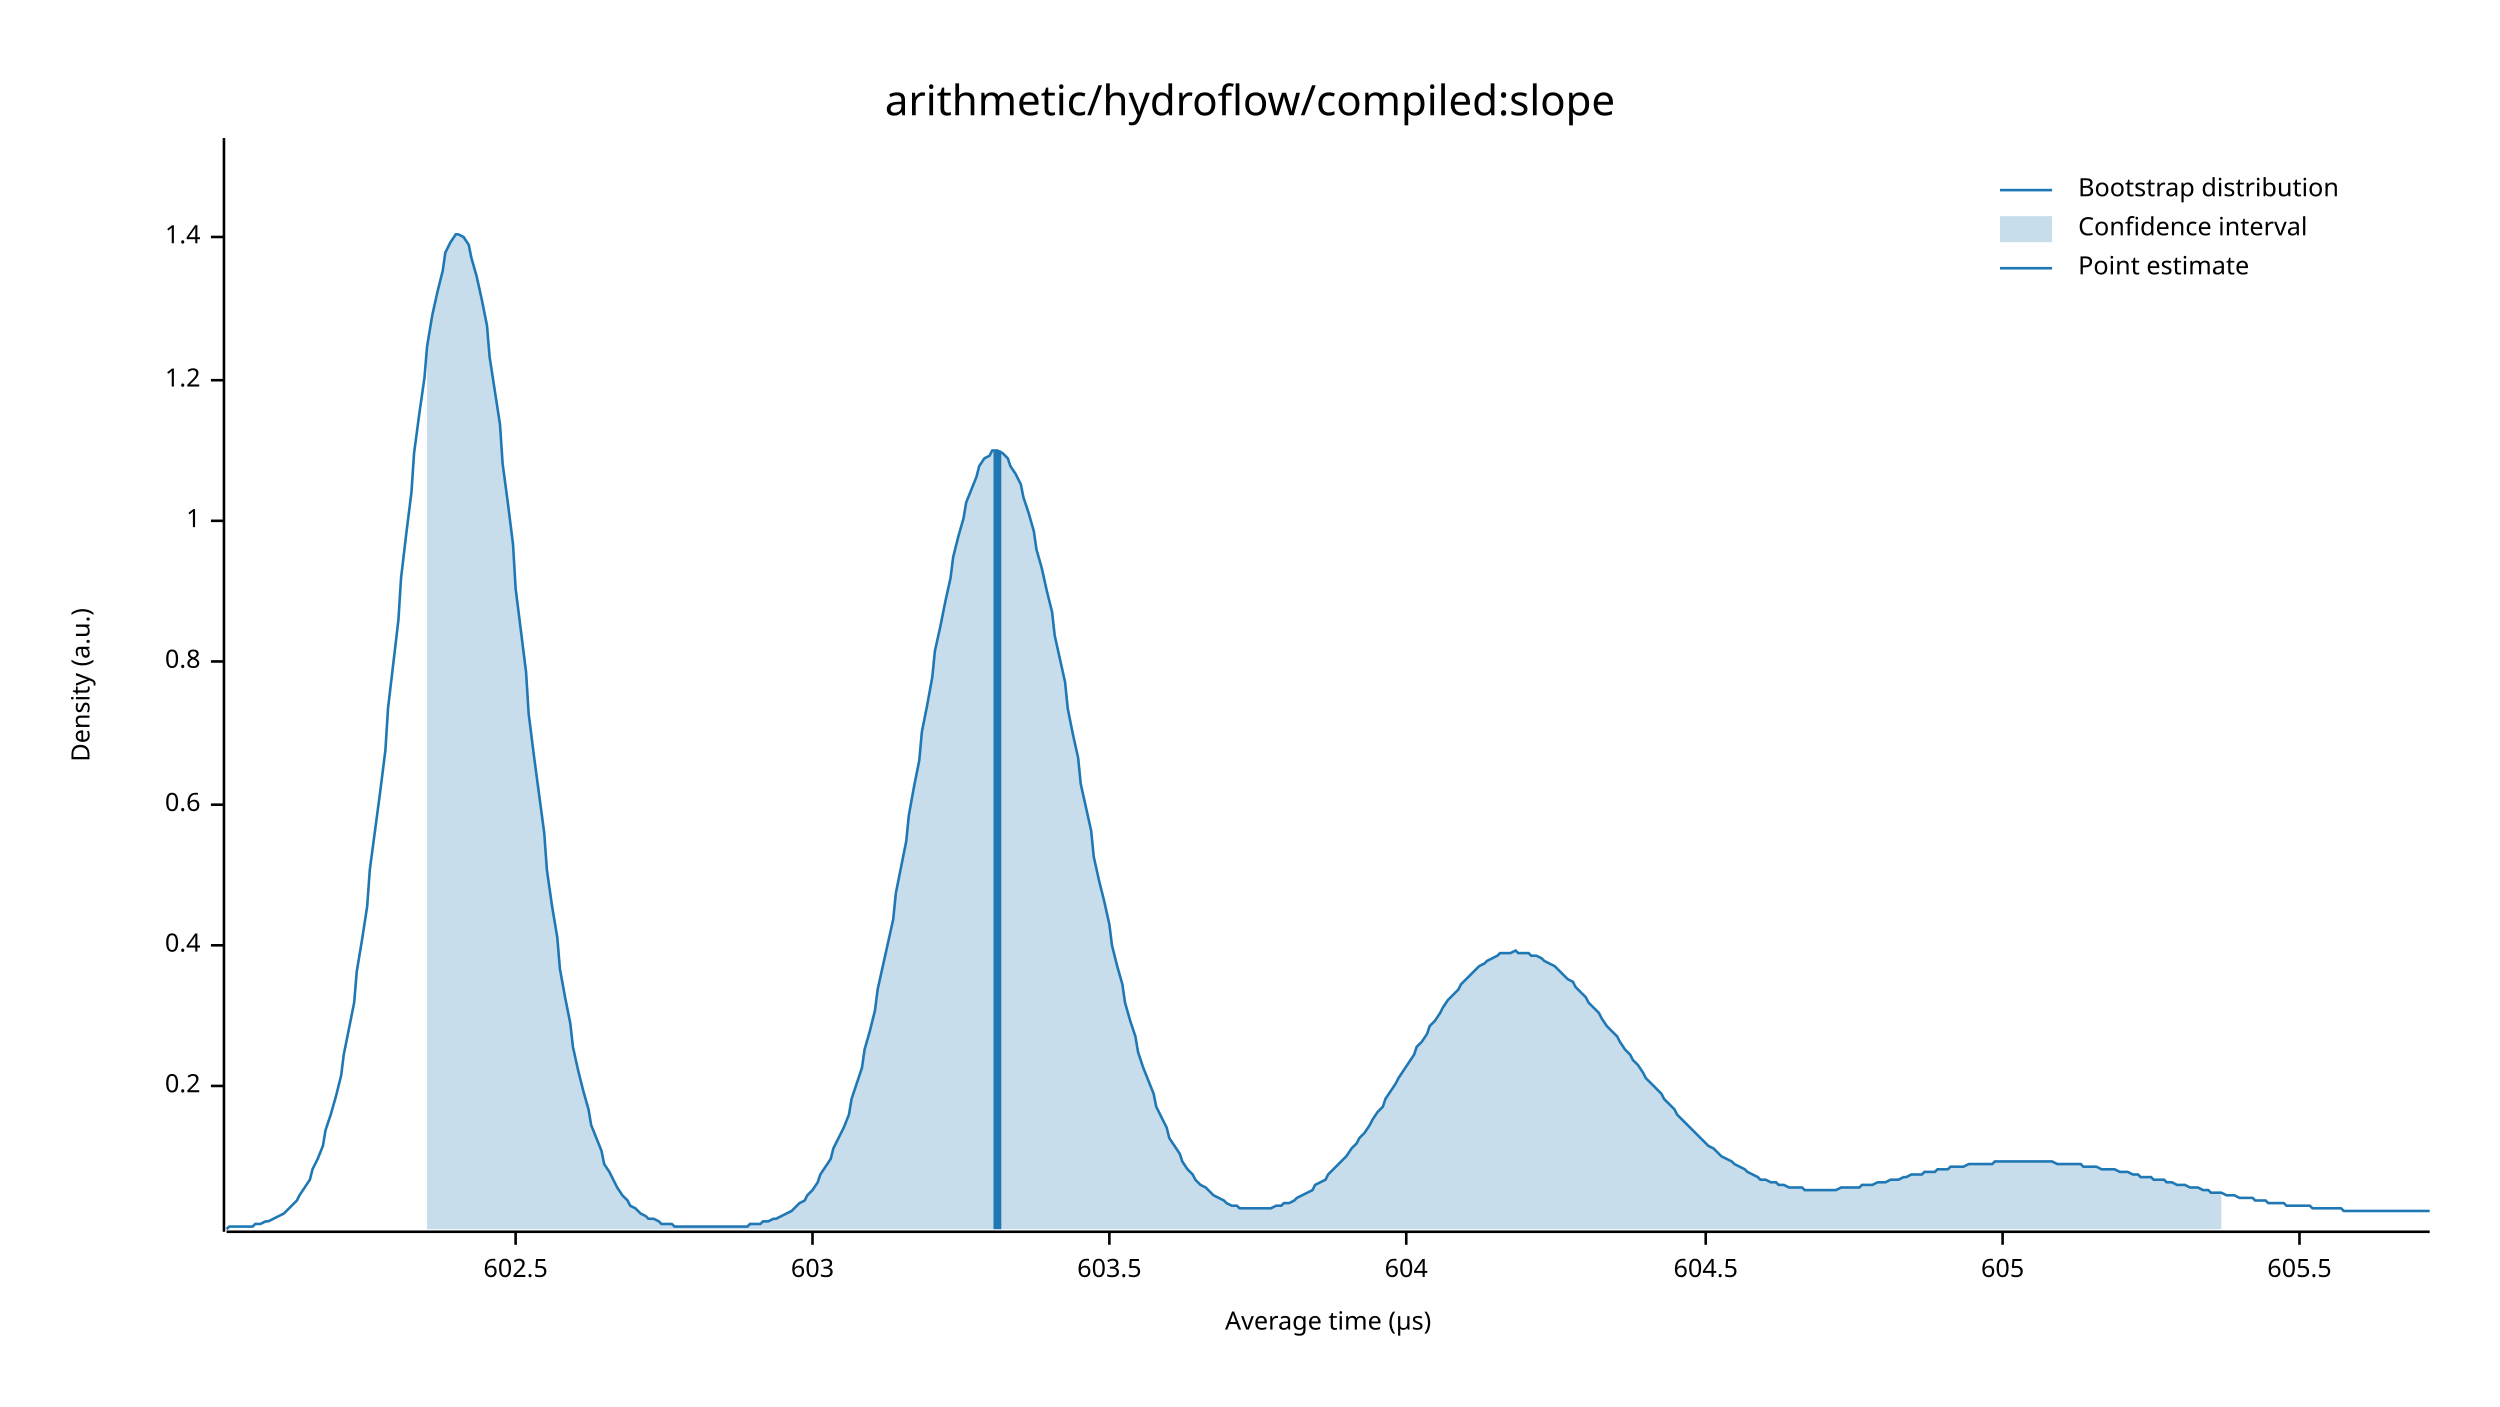
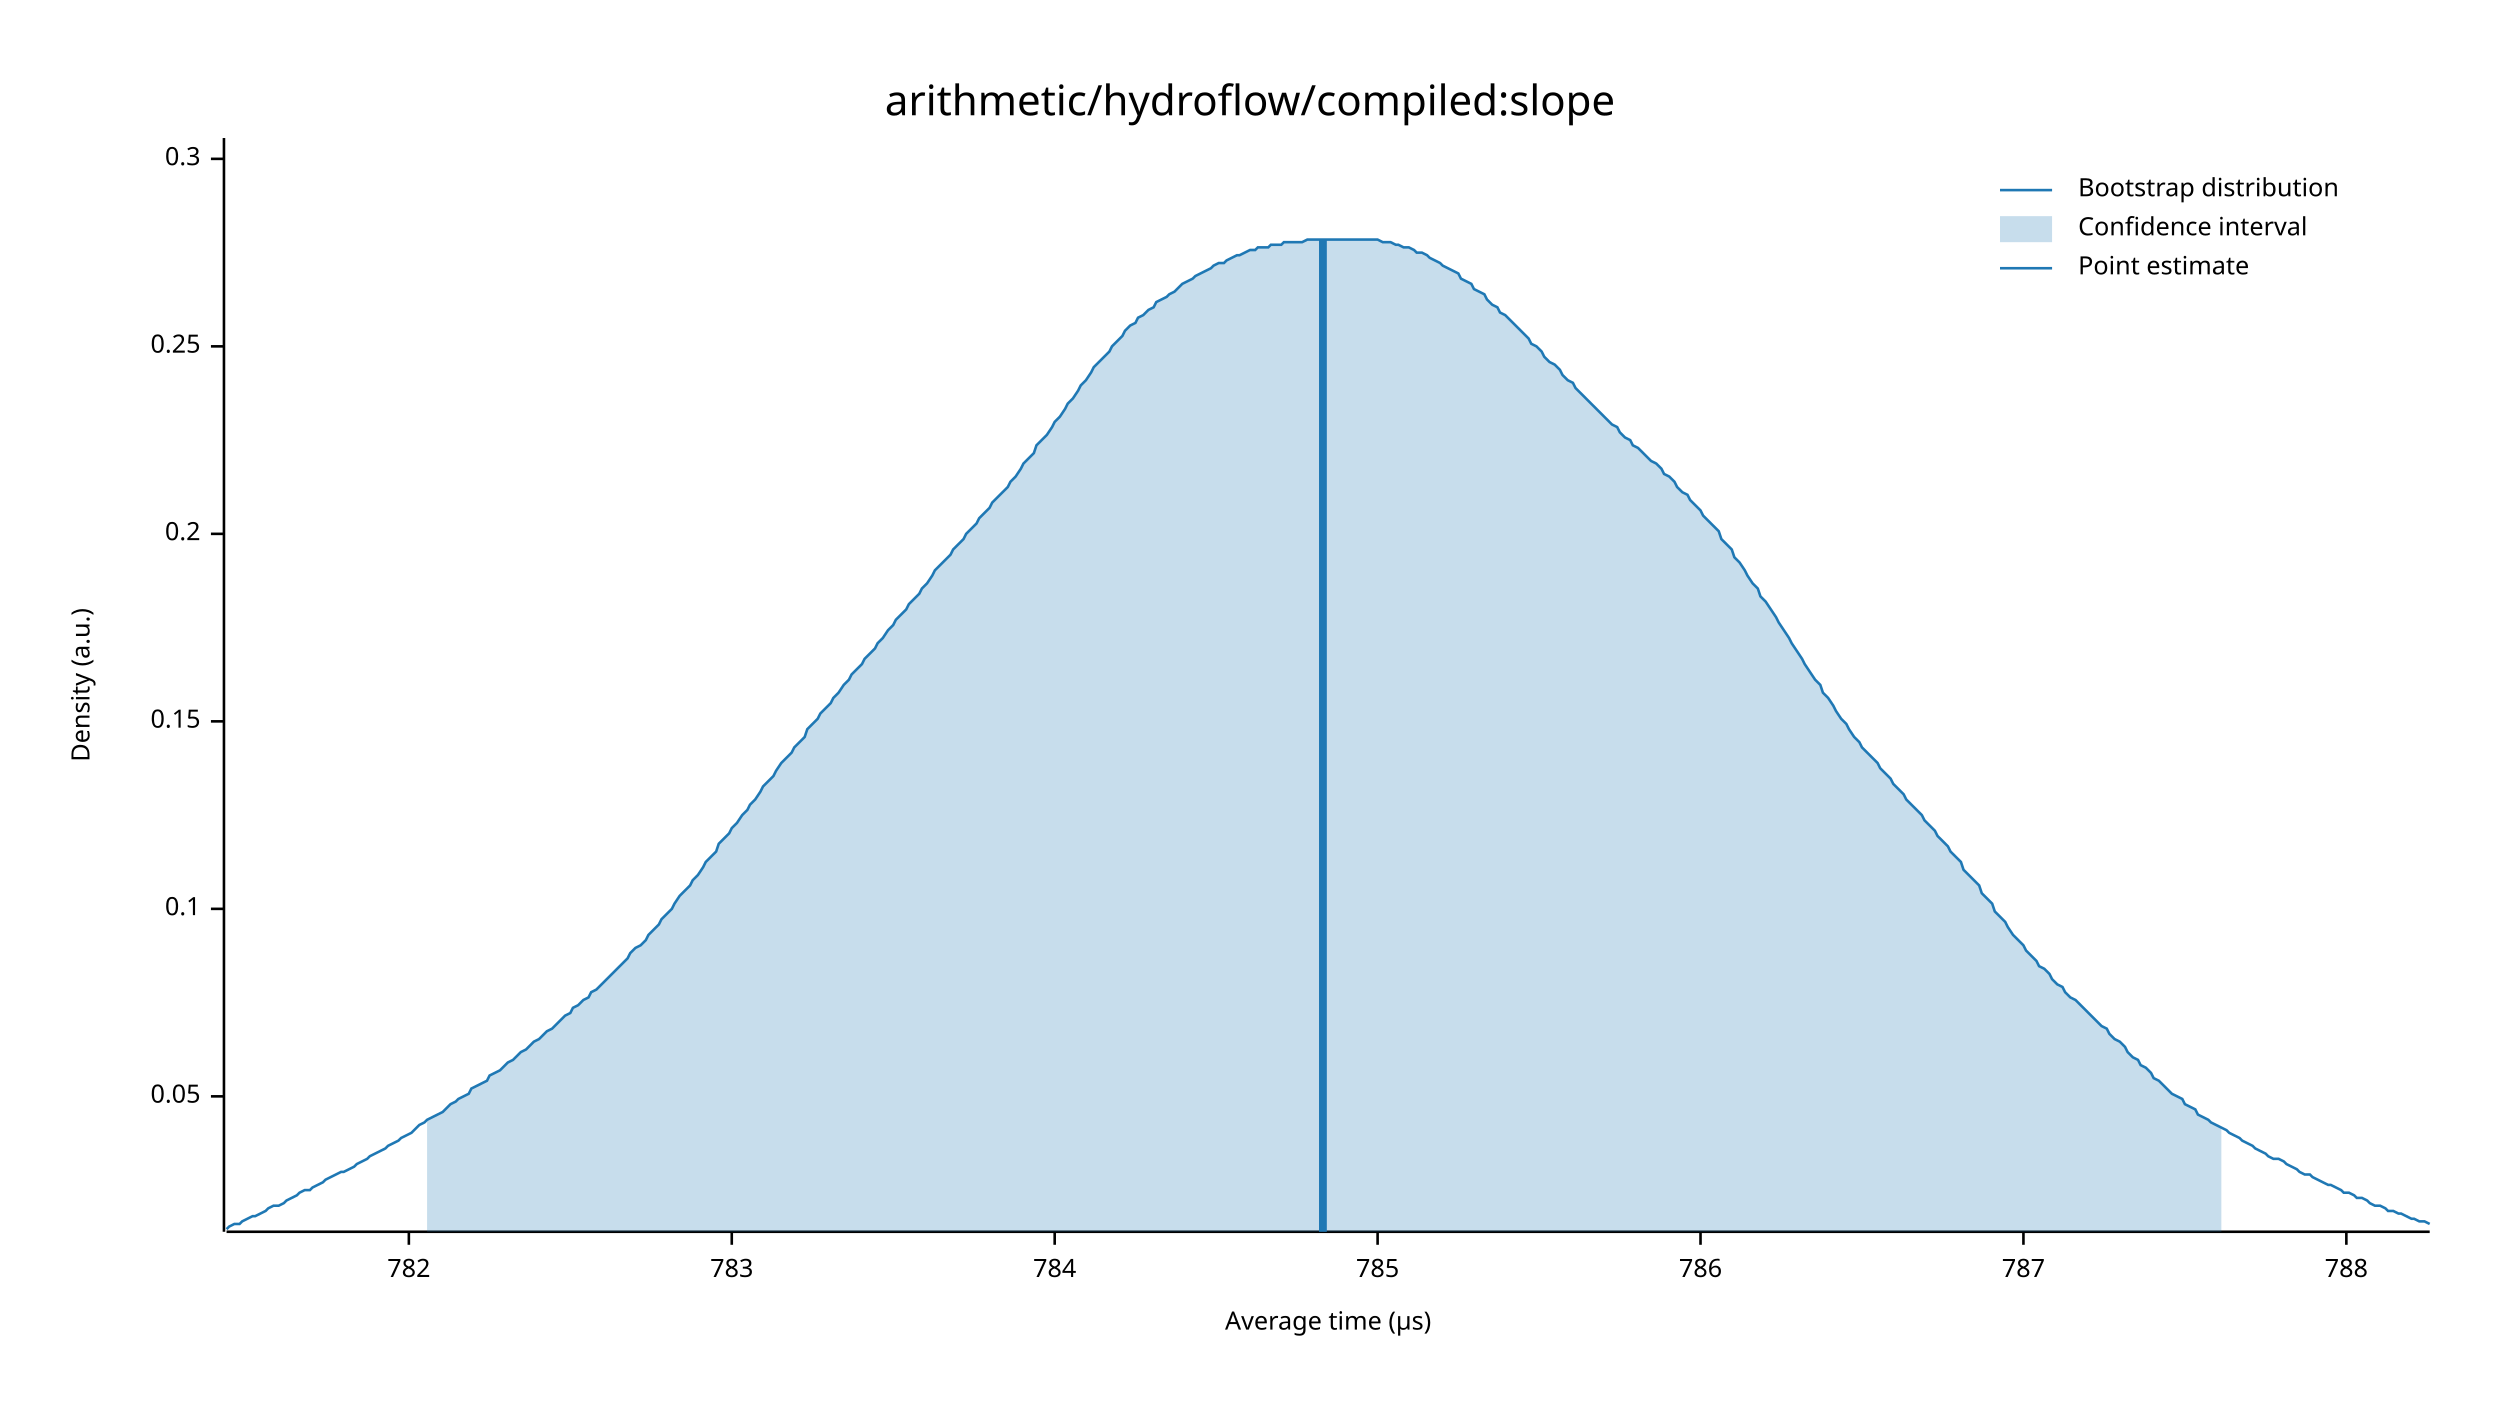
<svg xmlns="http://www.w3.org/2000/svg" width="960" height="540" viewBox="0 0 960 540">
  <text x="480" y="32" dy="0.76em" text-anchor="middle" font-family="sans-serif" font-size="16.129" opacity="1" fill="#000000">
arithmetic/hydroflow/compiled:slope
</text>
  <text x="27" y="263" dy="0.76em" text-anchor="middle" font-family="sans-serif" font-size="9.677" opacity="1" fill="#000000" transform="rotate(270, 27, 263)">
Density (a.u.)
</text>
  <text x="510" y="513" dy="-0.5ex" text-anchor="middle" font-family="sans-serif" font-size="9.677" opacity="1" fill="#000000">
Average time (µs)
</text>
  <polyline fill="none" opacity="1" stroke="#000000" stroke-width="1" points="86,53 86,473 " />
-   <text x="77" y="417" dy="0.5ex" text-anchor="end" font-family="sans-serif" font-size="9.677" opacity="1" fill="#000000">
+   <text x="77" y="421" dy="0.5ex" text-anchor="end" font-family="sans-serif" font-size="9.677" opacity="1" fill="#000000">
+ 0.05
+ </text>
+   <polyline fill="none" opacity="1" stroke="#000000" stroke-width="1" points="81,421 86,421 " />
+   <text x="77" y="349" dy="0.5ex" text-anchor="end" font-family="sans-serif" font-size="9.677" opacity="1" fill="#000000">
+ 0.1
+ </text>
+   <polyline fill="none" opacity="1" stroke="#000000" stroke-width="1" points="81,349 86,349 " />
+   <text x="77" y="277" dy="0.5ex" text-anchor="end" font-family="sans-serif" font-size="9.677" opacity="1" fill="#000000">
+ 0.15
+ </text>
+   <polyline fill="none" opacity="1" stroke="#000000" stroke-width="1" points="81,277 86,277 " />
+   <text x="77" y="205" dy="0.5ex" text-anchor="end" font-family="sans-serif" font-size="9.677" opacity="1" fill="#000000">
0.2
</text>
-   <polyline fill="none" opacity="1" stroke="#000000" stroke-width="1" points="81,417 86,417 " />
-   <text x="77" y="363" dy="0.5ex" text-anchor="end" font-family="sans-serif" font-size="9.677" opacity="1" fill="#000000">
- 0.4
+   <polyline fill="none" opacity="1" stroke="#000000" stroke-width="1" points="81,205 86,205 " />
+   <text x="77" y="133" dy="0.5ex" text-anchor="end" font-family="sans-serif" font-size="9.677" opacity="1" fill="#000000">
+ 0.25
</text>
-   <polyline fill="none" opacity="1" stroke="#000000" stroke-width="1" points="81,363 86,363 " />
-   <text x="77" y="309" dy="0.5ex" text-anchor="end" font-family="sans-serif" font-size="9.677" opacity="1" fill="#000000">
- 0.6
+   <polyline fill="none" opacity="1" stroke="#000000" stroke-width="1" points="81,133 86,133 " />
+   <text x="77" y="61" dy="0.5ex" text-anchor="end" font-family="sans-serif" font-size="9.677" opacity="1" fill="#000000">
+ 0.3
</text>
-   <polyline fill="none" opacity="1" stroke="#000000" stroke-width="1" points="81,309 86,309 " />
-   <text x="77" y="254" dy="0.5ex" text-anchor="end" font-family="sans-serif" font-size="9.677" opacity="1" fill="#000000">
- 0.8
+   <polyline fill="none" opacity="1" stroke="#000000" stroke-width="1" points="81,61 86,61 " />
+   <polyline fill="none" opacity="1" stroke="#000000" stroke-width="1" points="87,473 933,473 " />
+   <text x="157" y="483" dy="0.76em" text-anchor="middle" font-family="sans-serif" font-size="9.677" opacity="1" fill="#000000">
+ 782
</text>
-   <polyline fill="none" opacity="1" stroke="#000000" stroke-width="1" points="81,254 86,254 " />
-   <text x="77" y="200" dy="0.5ex" text-anchor="end" font-family="sans-serif" font-size="9.677" opacity="1" fill="#000000">
- 1
+   <polyline fill="none" opacity="1" stroke="#000000" stroke-width="1" points="157,473 157,478 " />
+   <text x="281" y="483" dy="0.76em" text-anchor="middle" font-family="sans-serif" font-size="9.677" opacity="1" fill="#000000">
+ 783
</text>
-   <polyline fill="none" opacity="1" stroke="#000000" stroke-width="1" points="81,200 86,200 " />
-   <text x="77" y="146" dy="0.5ex" text-anchor="end" font-family="sans-serif" font-size="9.677" opacity="1" fill="#000000">
- 1.2
+   <polyline fill="none" opacity="1" stroke="#000000" stroke-width="1" points="281,473 281,478 " />
+   <text x="405" y="483" dy="0.76em" text-anchor="middle" font-family="sans-serif" font-size="9.677" opacity="1" fill="#000000">
+ 784
</text>
-   <polyline fill="none" opacity="1" stroke="#000000" stroke-width="1" points="81,146 86,146 " />
-   <text x="77" y="91" dy="0.5ex" text-anchor="end" font-family="sans-serif" font-size="9.677" opacity="1" fill="#000000">
- 1.4
+   <polyline fill="none" opacity="1" stroke="#000000" stroke-width="1" points="405,473 405,478 " />
+   <text x="529" y="483" dy="0.76em" text-anchor="middle" font-family="sans-serif" font-size="9.677" opacity="1" fill="#000000">
+ 785
</text>
-   <polyline fill="none" opacity="1" stroke="#000000" stroke-width="1" points="81,91 86,91 " />
-   <polyline fill="none" opacity="1" stroke="#000000" stroke-width="1" points="87,473 933,473 " />
-   <text x="198" y="483" dy="0.76em" text-anchor="middle" font-family="sans-serif" font-size="9.677" opacity="1" fill="#000000">
- 602.5
+   <polyline fill="none" opacity="1" stroke="#000000" stroke-width="1" points="529,473 529,478 " />
+   <text x="653" y="483" dy="0.76em" text-anchor="middle" font-family="sans-serif" font-size="9.677" opacity="1" fill="#000000">
+ 786
</text>
-   <polyline fill="none" opacity="1" stroke="#000000" stroke-width="1" points="198,473 198,478 " />
-   <text x="312" y="483" dy="0.76em" text-anchor="middle" font-family="sans-serif" font-size="9.677" opacity="1" fill="#000000">
- 603
+   <polyline fill="none" opacity="1" stroke="#000000" stroke-width="1" points="653,473 653,478 " />
+   <text x="777" y="483" dy="0.76em" text-anchor="middle" font-family="sans-serif" font-size="9.677" opacity="1" fill="#000000">
+ 787
</text>
-   <polyline fill="none" opacity="1" stroke="#000000" stroke-width="1" points="312,473 312,478 " />
-   <text x="426" y="483" dy="0.76em" text-anchor="middle" font-family="sans-serif" font-size="9.677" opacity="1" fill="#000000">
- 603.5
+   <polyline fill="none" opacity="1" stroke="#000000" stroke-width="1" points="777,473 777,478 " />
+   <text x="901" y="483" dy="0.76em" text-anchor="middle" font-family="sans-serif" font-size="9.677" opacity="1" fill="#000000">
+ 788
</text>
-   <polyline fill="none" opacity="1" stroke="#000000" stroke-width="1" points="426,473 426,478 " />
-   <text x="540" y="483" dy="0.76em" text-anchor="middle" font-family="sans-serif" font-size="9.677" opacity="1" fill="#000000">
- 604
- </text>
-   <polyline fill="none" opacity="1" stroke="#000000" stroke-width="1" points="540,473 540,478 " />
-   <text x="655" y="483" dy="0.76em" text-anchor="middle" font-family="sans-serif" font-size="9.677" opacity="1" fill="#000000">
- 604.5
- </text>
-   <polyline fill="none" opacity="1" stroke="#000000" stroke-width="1" points="655,473 655,478 " />
-   <text x="769" y="483" dy="0.76em" text-anchor="middle" font-family="sans-serif" font-size="9.677" opacity="1" fill="#000000">
- 605
- </text>
-   <polyline fill="none" opacity="1" stroke="#000000" stroke-width="1" points="769,473 769,478 " />
-   <text x="883" y="483" dy="0.76em" text-anchor="middle" font-family="sans-serif" font-size="9.677" opacity="1" fill="#000000">
- 605.5
- </text>
-   <polyline fill="none" opacity="1" stroke="#000000" stroke-width="1" points="883,473 883,478 " />
-   <polyline fill="none" opacity="1" stroke="#1F78B4" stroke-width="1" points="87,472 88,471 90,471 92,471 93,471 95,471 97,471 98,470 100,470 102,469 103,469 105,468 107,467 109,466 110,465 112,463 114,461 115,459 117,456 119,453 120,449 122,445 124,440 125,434 127,428 129,421 131,413 132,405 134,395 136,385 137,373 139,361 141,348 142,334 144,319 146,304 148,288 149,272 151,255 153,238 154,222 156,205 158,189 159,174 161,159 163,145 164,133 166,121 168,112 170,104 171,97 173,93 175,90 176,90 178,91 180,94 181,99 183,106 185,115 187,125 188,137 190,150 192,163 193,178 195,193 197,209 198,226 200,242 202,258 203,274 205,290 207,305 209,320 210,334 212,348 214,360 215,372 217,383 219,393 220,402 222,411 224,419 226,426 227,432 229,437 231,442 232,447 234,450 236,454 237,456 239,459 241,461 242,463 244,464 246,466 248,467 249,468 251,468 253,469 254,470 256,470 258,470 259,471 261,471 263,471 265,471 266,471 268,471 270,471 271,471 273,471 275,471 276,471 278,471 280,471 281,471 283,471 285,471 287,471 288,470 290,470 292,470 293,469 295,469 297,468 298,468 300,467 302,466 304,465 305,464 307,462 309,461 310,459 312,457 314,454 315,451 317,448 319,445 320,441 322,437 324,433 326,428 327,422 329,416 331,410 332,403 334,396 336,388 337,380 339,371 341,362 343,353 344,343 346,333 348,323 349,313 351,302 353,292 354,281 356,271 358,260 359,250 361,241 363,231 365,222 366,214 368,206 370,199 371,193 373,188 375,183 376,179 378,176 380,175 381,173 383,173 385,174 387,176 388,179 390,182 392,186 393,191 395,197 397,204 398,211 400,218 402,227 404,235 405,244 407,253 409,262 410,272 412,282 414,291 415,301 417,310 419,319 420,329 422,338 424,346 426,355 427,363 429,371 431,378 432,385 434,392 436,398 437,404 439,410 441,415 443,420 444,425 446,429 448,433 449,437 451,440 453,443 454,446 456,449 458,451 459,453 461,455 463,456 465,458 466,459 468,460 470,461 471,462 473,463 475,463 476,464 478,464 480,464 482,464 483,464 485,464 487,464 488,464 490,463 492,463 493,462 495,462 497,461 498,460 500,459 502,458 504,457 505,455 507,454 509,453 510,451 512,449 514,447 515,446 517,444 519,441 521,439 522,437 524,435 526,432 527,430 529,427 531,425 532,422 534,419 536,416 537,414 539,411 541,408 543,405 544,402 546,400 548,397 549,394 551,392 553,389 554,387 556,384 558,382 560,380 561,378 563,376 565,374 566,373 568,371 570,370 571,369 573,368 575,367 576,366 578,366 580,366 582,365 583,366 585,366 587,366 588,367 590,367 592,368 593,369 595,370 597,371 599,373 600,374 602,376 604,377 605,379 607,381 609,383 610,385 612,387 614,389 615,391 617,394 619,396 621,398 622,400 624,403 626,405 627,407 629,409 631,412 632,414 634,416 636,418 638,420 639,422 641,424 643,426 644,428 646,430 648,432 649,433 651,435 653,437 654,438 656,440 658,441 660,443 661,444 663,445 665,446 666,447 668,448 670,449 671,450 673,451 675,452 676,453 678,453 680,454 682,454 683,455 685,455 687,456 688,456 690,456 692,456 693,457 695,457 697,457 699,457 700,457 702,457 704,457 705,457 707,456 709,456 710,456 712,456 714,456 715,455 717,455 719,455 721,454 722,454 724,454 726,453 727,453 729,453 731,452 732,452 734,451 736,451 738,451 739,450 741,450 743,450 744,449 746,449 748,449 749,448 751,448 753,448 754,448 756,447 758,447 760,447 761,447 763,447 765,447 766,446 768,446 770,446 771,446 773,446 775,446 777,446 778,446 780,446 782,446 783,446 785,446 787,446 788,446 790,447 792,447 793,447 795,447 797,447 799,447 800,448 802,448 804,448 805,448 807,449 809,449 810,449 812,449 814,450 816,450 817,450 819,451 821,451 822,452 824,452 826,452 827,453 829,453 831,453 832,454 834,454 836,455 838,455 839,455 841,456 843,456 844,456 846,457 848,457 849,458 851,458 853,458 855,459 856,459 858,459 860,460 861,460 863,460 865,460 866,461 868,461 870,461 871,462 873,462 875,462 877,462 878,463 880,463 882,463 883,463 885,463 887,463 888,464 890,464 892,464 894,464 895,464 897,464 899,464 900,465 902,465 904,465 905,465 907,465 909,465 910,465 912,465 914,465 916,465 917,465 919,465 921,465 922,465 924,465 926,465 927,465 929,465 931,465 933,465 " />
-   <polygon opacity="0.25" fill="#1F78B4" points="164,133 166,121 168,112 170,104 171,97 173,93 175,90 176,90 178,91 180,94 181,99 183,106 185,115 187,125 188,137 190,150 192,163 193,178 195,193 197,209 198,226 200,242 202,258 203,274 205,290 207,305 209,320 210,334 212,348 214,360 215,372 217,383 219,393 220,402 222,411 224,419 226,426 227,432 229,437 231,442 232,447 234,450 236,454 237,456 239,459 241,461 242,463 244,464 246,466 248,467 249,468 251,468 253,469 254,470 256,470 258,470 259,471 261,471 263,471 265,471 266,471 268,471 270,471 271,471 273,471 275,471 276,471 278,471 280,471 281,471 283,471 285,471 287,471 288,470 290,470 292,470 293,469 295,469 297,468 298,468 300,467 302,466 304,465 305,464 307,462 309,461 310,459 312,457 314,454 315,451 317,448 319,445 320,441 322,437 324,433 326,428 327,422 329,416 331,410 332,403 334,396 336,388 337,380 339,371 341,362 343,353 344,343 346,333 348,323 349,313 351,302 353,292 354,281 356,271 358,260 359,250 361,241 363,231 365,222 366,214 368,206 370,199 371,193 373,188 375,183 376,179 378,176 380,175 381,173 383,173 385,174 387,176 388,179 390,182 392,186 393,191 395,197 397,204 398,211 400,218 402,227 404,235 405,244 407,253 409,262 410,272 412,282 414,291 415,301 417,310 419,319 420,329 422,338 424,346 426,355 427,363 429,371 431,378 432,385 434,392 436,398 437,404 439,410 441,415 443,420 444,425 446,429 448,433 449,437 451,440 453,443 454,446 456,449 458,451 459,453 461,455 463,456 465,458 466,459 468,460 470,461 471,462 473,463 475,463 476,464 478,464 480,464 482,464 483,464 485,464 487,464 488,464 490,463 492,463 493,462 495,462 497,461 498,460 500,459 502,458 504,457 505,455 507,454 509,453 510,451 512,449 514,447 515,446 517,444 519,441 521,439 522,437 524,435 526,432 527,430 529,427 531,425 532,422 534,419 536,416 537,414 539,411 541,408 543,405 544,402 546,400 548,397 549,394 551,392 553,389 554,387 556,384 558,382 560,380 561,378 563,376 565,374 566,373 568,371 570,370 571,369 573,368 575,367 576,366 578,366 580,366 582,365 583,366 585,366 587,366 588,367 590,367 592,368 593,369 595,370 597,371 599,373 600,374 602,376 604,377 605,379 607,381 609,383 610,385 612,387 614,389 615,391 617,394 619,396 621,398 622,400 624,403 626,405 627,407 629,409 631,412 632,414 634,416 636,418 638,420 639,422 641,424 643,426 644,428 646,430 648,432 649,433 651,435 653,437 654,438 656,440 658,441 660,443 661,444 663,445 665,446 666,447 668,448 670,449 671,450 673,451 675,452 676,453 678,453 680,454 682,454 683,455 685,455 687,456 688,456 690,456 692,456 693,457 695,457 697,457 699,457 700,457 702,457 704,457 705,457 707,456 709,456 710,456 712,456 714,456 715,455 717,455 719,455 721,454 722,454 724,454 726,453 727,453 729,453 731,452 732,452 734,451 736,451 738,451 739,450 741,450 743,450 744,449 746,449 748,449 749,448 751,448 753,448 754,448 756,447 758,447 760,447 761,447 763,447 765,447 766,446 768,446 770,446 771,446 773,446 775,446 777,446 778,446 780,446 782,446 783,446 785,446 787,446 788,446 790,447 792,447 793,447 795,447 797,447 799,447 800,448 802,448 804,448 805,448 807,449 809,449 810,449 812,449 814,450 816,450 817,450 819,451 821,451 822,452 824,452 826,452 827,453 829,453 831,453 832,454 834,454 836,455 838,455 839,455 841,456 843,456 844,456 846,457 848,457 849,458 851,458 853,458 853,472 164,472 " />
-   <polyline fill="none" opacity="1" stroke="#1F78B4" stroke-width="3" points="383,472 383,173 " />
+   <polyline fill="none" opacity="1" stroke="#000000" stroke-width="1" points="901,473 901,478 " />
+   <polyline fill="none" opacity="1" stroke="#1F78B4" stroke-width="1" points="87,472 88,471 90,470 92,470 93,469 95,468 97,467 98,467 100,466 102,465 103,464 105,463 107,463 109,462 110,461 112,460 114,459 115,458 117,457 119,457 120,456 122,455 124,454 125,453 127,452 129,451 131,450 132,450 134,449 136,448 137,447 139,446 141,445 142,444 144,443 146,442 148,441 149,440 151,439 153,438 154,437 156,436 158,435 159,434 161,432 163,431 164,430 166,429 168,428 170,427 171,426 173,424 175,423 176,422 178,421 180,420 181,418 183,417 185,416 187,415 188,413 190,412 192,411 193,410 195,408 197,407 198,406 200,404 202,403 203,402 205,400 207,399 209,397 210,396 212,395 214,393 215,392 217,390 219,389 220,387 222,386 224,384 226,383 227,381 229,380 231,378 232,377 234,375 236,373 237,372 239,370 241,368 242,366 244,364 246,363 248,361 249,359 251,357 253,355 254,353 256,351 258,349 259,347 261,344 263,342 265,340 266,338 268,336 270,333 271,331 273,329 275,327 276,324 278,322 280,320 281,318 283,316 285,313 287,311 288,309 290,307 292,304 293,302 295,300 297,298 298,296 300,293 302,291 304,289 305,287 307,285 309,283 310,280 312,278 314,276 315,274 317,272 319,270 320,268 322,266 324,263 326,261 327,259 329,257 331,255 332,253 334,251 336,249 337,247 339,245 341,242 343,240 344,238 346,236 348,234 349,232 351,230 353,228 354,226 356,224 358,221 359,219 361,217 363,215 365,213 366,211 368,209 370,207 371,205 373,203 375,201 376,199 378,197 380,195 381,193 383,191 385,189 387,187 388,185 390,183 392,180 393,178 395,176 397,174 398,171 400,169 402,167 404,164 405,162 407,160 409,157 410,155 412,153 414,150 415,148 417,146 419,143 420,141 422,139 424,137 426,135 427,133 429,131 431,129 432,127 434,125 436,124 437,122 439,121 441,119 443,118 444,116 446,115 448,114 449,113 451,112 453,110 454,109 456,108 458,107 459,106 461,105 463,104 465,103 466,102 468,101 470,101 471,100 473,99 475,98 476,98 478,97 480,96 482,96 483,95 485,95 487,95 488,94 490,94 492,94 493,93 495,93 497,93 498,93 500,93 502,92 504,92 505,92 507,92 509,92 510,92 512,92 514,92 515,92 517,92 519,92 521,92 522,92 524,92 526,92 527,92 529,92 531,93 532,93 534,93 536,94 537,94 539,95 541,95 543,96 544,97 546,97 548,98 549,99 551,100 553,101 554,102 556,103 558,104 560,105 561,107 563,108 565,109 566,111 568,112 570,113 571,115 573,117 575,118 576,120 578,121 580,123 582,125 583,126 585,128 587,130 588,132 590,133 592,135 593,137 595,139 597,140 599,142 600,144 602,146 604,147 605,149 607,151 609,153 610,154 612,156 614,158 615,159 617,161 619,163 621,164 622,166 624,168 626,169 627,171 629,172 631,174 632,175 634,177 636,178 638,180 639,182 641,183 643,185 644,187 646,189 648,190 649,192 651,194 653,196 654,198 656,200 658,202 660,204 661,207 663,209 665,211 666,214 668,216 670,219 671,221 673,224 675,226 676,229 678,231 680,234 682,237 683,239 685,242 687,245 688,247 690,250 692,253 693,255 695,258 697,261 699,263 700,266 702,268 704,271 705,273 707,276 709,278 710,280 712,283 714,285 715,287 717,289 719,291 721,293 722,295 724,297 726,299 727,301 729,303 731,305 732,307 734,309 736,311 738,313 739,315 741,317 743,319 744,321 746,323 748,325 749,327 751,329 753,331 754,334 756,336 758,338 760,340 761,343 763,345 765,347 766,350 768,352 770,354 771,356 773,359 775,361 777,363 778,365 780,367 782,369 783,371 785,372 787,374 788,376 790,378 792,379 793,381 795,383 797,384 799,386 800,387 802,389 804,391 805,392 807,394 809,395 810,397 812,399 814,400 816,402 817,404 819,406 821,407 822,409 824,410 826,412 827,414 829,415 831,417 832,418 834,420 836,421 838,422 839,424 841,425 843,426 844,428 846,429 848,430 849,431 851,432 853,433 855,434 856,435 858,436 860,437 861,438 863,439 865,440 866,441 868,442 870,443 871,444 873,445 875,445 877,446 878,447 880,448 882,449 883,450 885,451 887,451 888,452 890,453 892,454 894,455 895,455 897,456 899,457 900,458 902,458 904,459 905,460 907,460 909,461 910,462 912,463 914,463 916,464 917,465 919,465 921,466 922,466 924,467 926,468 927,468 929,469 931,469 933,470 " />
+   <polygon opacity="0.25" fill="#1F78B4" points="164,430 166,429 168,428 170,427 171,426 173,424 175,423 176,422 178,421 180,420 181,418 183,417 185,416 187,415 188,413 190,412 192,411 193,410 195,408 197,407 198,406 200,404 202,403 203,402 205,400 207,399 209,397 210,396 212,395 214,393 215,392 217,390 219,389 220,387 222,386 224,384 226,383 227,381 229,380 231,378 232,377 234,375 236,373 237,372 239,370 241,368 242,366 244,364 246,363 248,361 249,359 251,357 253,355 254,353 256,351 258,349 259,347 261,344 263,342 265,340 266,338 268,336 270,333 271,331 273,329 275,327 276,324 278,322 280,320 281,318 283,316 285,313 287,311 288,309 290,307 292,304 293,302 295,300 297,298 298,296 300,293 302,291 304,289 305,287 307,285 309,283 310,280 312,278 314,276 315,274 317,272 319,270 320,268 322,266 324,263 326,261 327,259 329,257 331,255 332,253 334,251 336,249 337,247 339,245 341,242 343,240 344,238 346,236 348,234 349,232 351,230 353,228 354,226 356,224 358,221 359,219 361,217 363,215 365,213 366,211 368,209 370,207 371,205 373,203 375,201 376,199 378,197 380,195 381,193 383,191 385,189 387,187 388,185 390,183 392,180 393,178 395,176 397,174 398,171 400,169 402,167 404,164 405,162 407,160 409,157 410,155 412,153 414,150 415,148 417,146 419,143 420,141 422,139 424,137 426,135 427,133 429,131 431,129 432,127 434,125 436,124 437,122 439,121 441,119 443,118 444,116 446,115 448,114 449,113 451,112 453,110 454,109 456,108 458,107 459,106 461,105 463,104 465,103 466,102 468,101 470,101 471,100 473,99 475,98 476,98 478,97 480,96 482,96 483,95 485,95 487,95 488,94 490,94 492,94 493,93 495,93 497,93 498,93 500,93 502,92 504,92 505,92 507,92 509,92 510,92 512,92 514,92 515,92 517,92 519,92 521,92 522,92 524,92 526,92 527,92 529,92 531,93 532,93 534,93 536,94 537,94 539,95 541,95 543,96 544,97 546,97 548,98 549,99 551,100 553,101 554,102 556,103 558,104 560,105 561,107 563,108 565,109 566,111 568,112 570,113 571,115 573,117 575,118 576,120 578,121 580,123 582,125 583,126 585,128 587,130 588,132 590,133 592,135 593,137 595,139 597,140 599,142 600,144 602,146 604,147 605,149 607,151 609,153 610,154 612,156 614,158 615,159 617,161 619,163 621,164 622,166 624,168 626,169 627,171 629,172 631,174 632,175 634,177 636,178 638,180 639,182 641,183 643,185 644,187 646,189 648,190 649,192 651,194 653,196 654,198 656,200 658,202 660,204 661,207 663,209 665,211 666,214 668,216 670,219 671,221 673,224 675,226 676,229 678,231 680,234 682,237 683,239 685,242 687,245 688,247 690,250 692,253 693,255 695,258 697,261 699,263 700,266 702,268 704,271 705,273 707,276 709,278 710,280 712,283 714,285 715,287 717,289 719,291 721,293 722,295 724,297 726,299 727,301 729,303 731,305 732,307 734,309 736,311 738,313 739,315 741,317 743,319 744,321 746,323 748,325 749,327 751,329 753,331 754,334 756,336 758,338 760,340 761,343 763,345 765,347 766,350 768,352 770,354 771,356 773,359 775,361 777,363 778,365 780,367 782,369 783,371 785,372 787,374 788,376 790,378 792,379 793,381 795,383 797,384 799,386 800,387 802,389 804,391 805,392 807,394 809,395 810,397 812,399 814,400 816,402 817,404 819,406 821,407 822,409 824,410 826,412 827,414 829,415 831,417 832,418 834,420 836,421 838,422 839,424 841,425 843,426 844,428 846,429 848,430 849,431 851,432 853,433 853,473 164,473 " />
+   <polyline fill="none" opacity="1" stroke="#1F78B4" stroke-width="3" points="508,473 508,92 " />
  <text x="798" y="68" dy="0.76em" text-anchor="start" font-family="sans-serif" font-size="9.677" opacity="1" fill="#000000">
Bootstrap distribution
</text>
  <text x="798" y="83" dy="0.76em" text-anchor="start" font-family="sans-serif" font-size="9.677" opacity="1" fill="#000000">
Confidence interval
</text>
  <text x="798" y="98" dy="0.76em" text-anchor="start" font-family="sans-serif" font-size="9.677" opacity="1" fill="#000000">
Point estimate
</text>
  <polyline fill="none" opacity="1" stroke="#1F78B4" stroke-width="1" points="768,73 788,73 " />
  <rect x="768" y="83" width="20" height="10" opacity="0.25" fill="#1F78B4" stroke="none" />
  <polyline fill="none" opacity="1" stroke="#1F78B4" stroke-width="1" points="768,103 788,103 " />
</svg>
